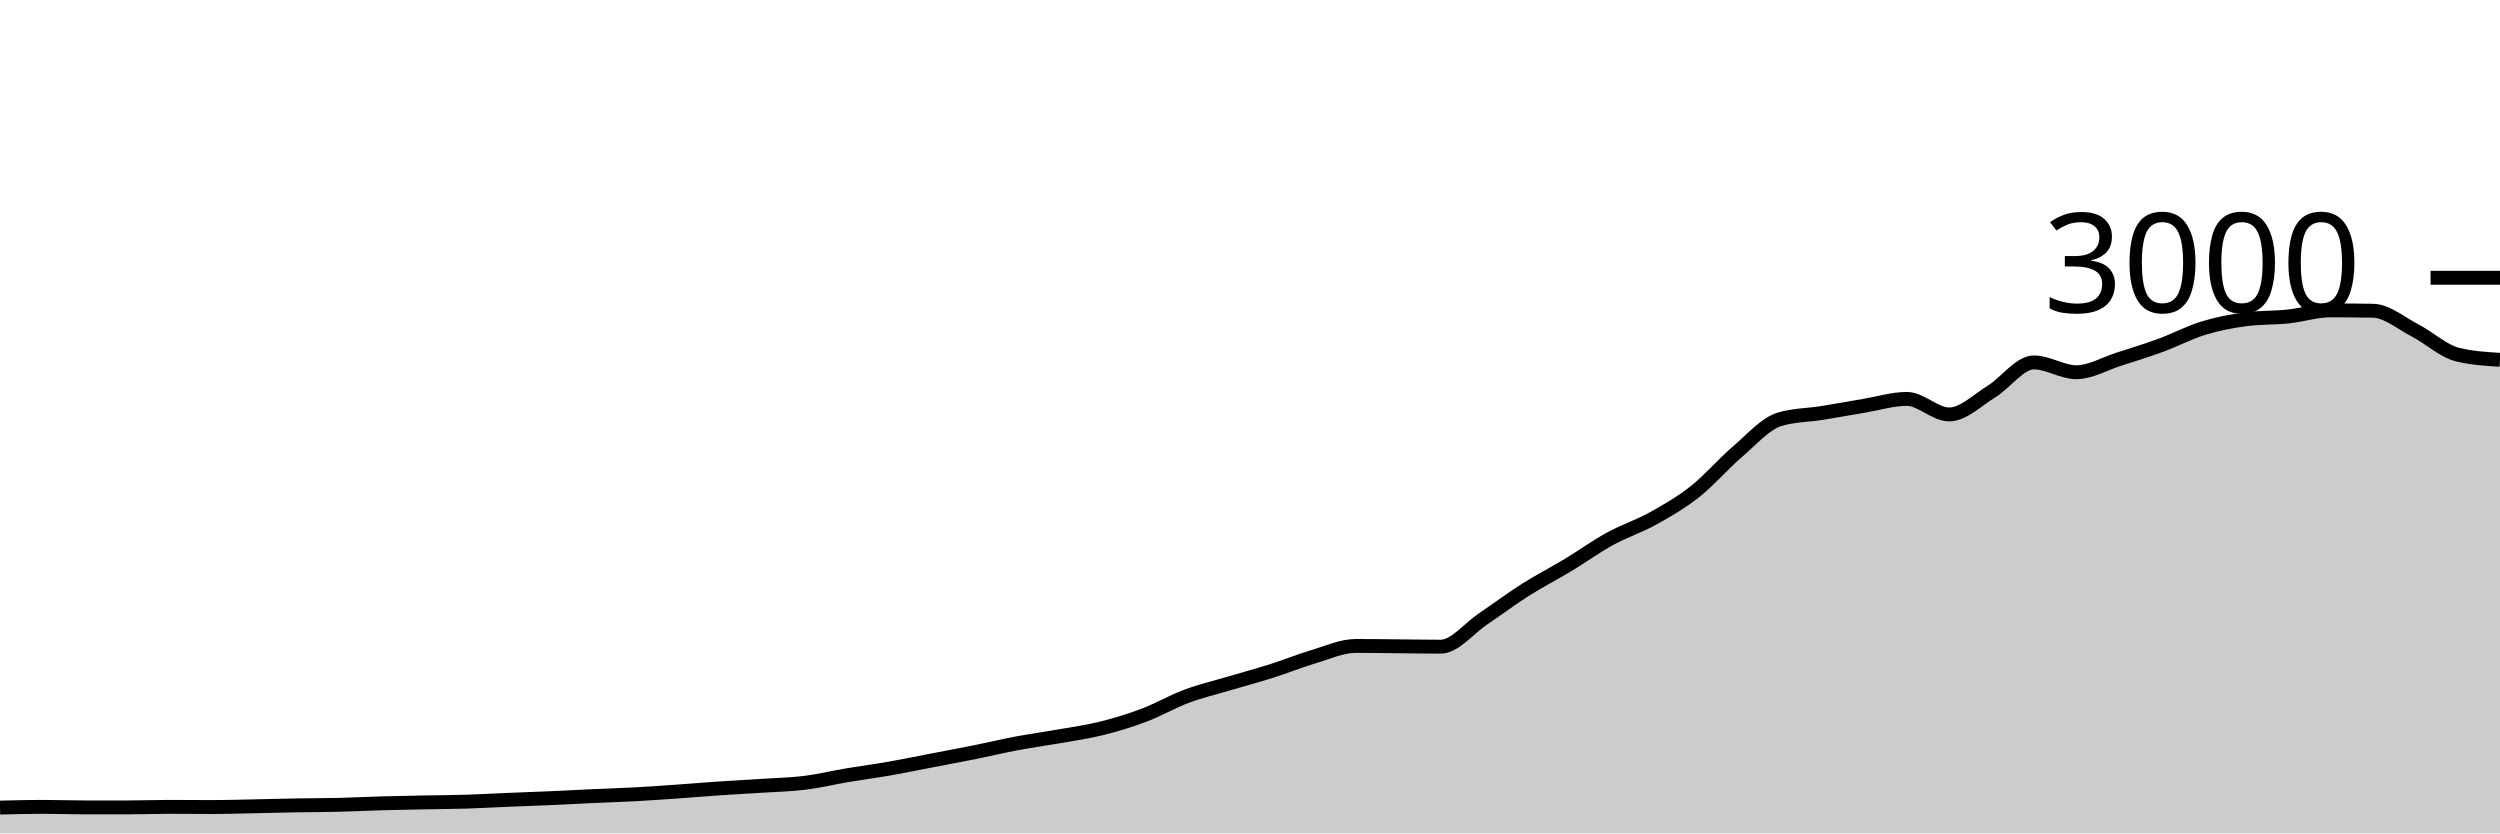
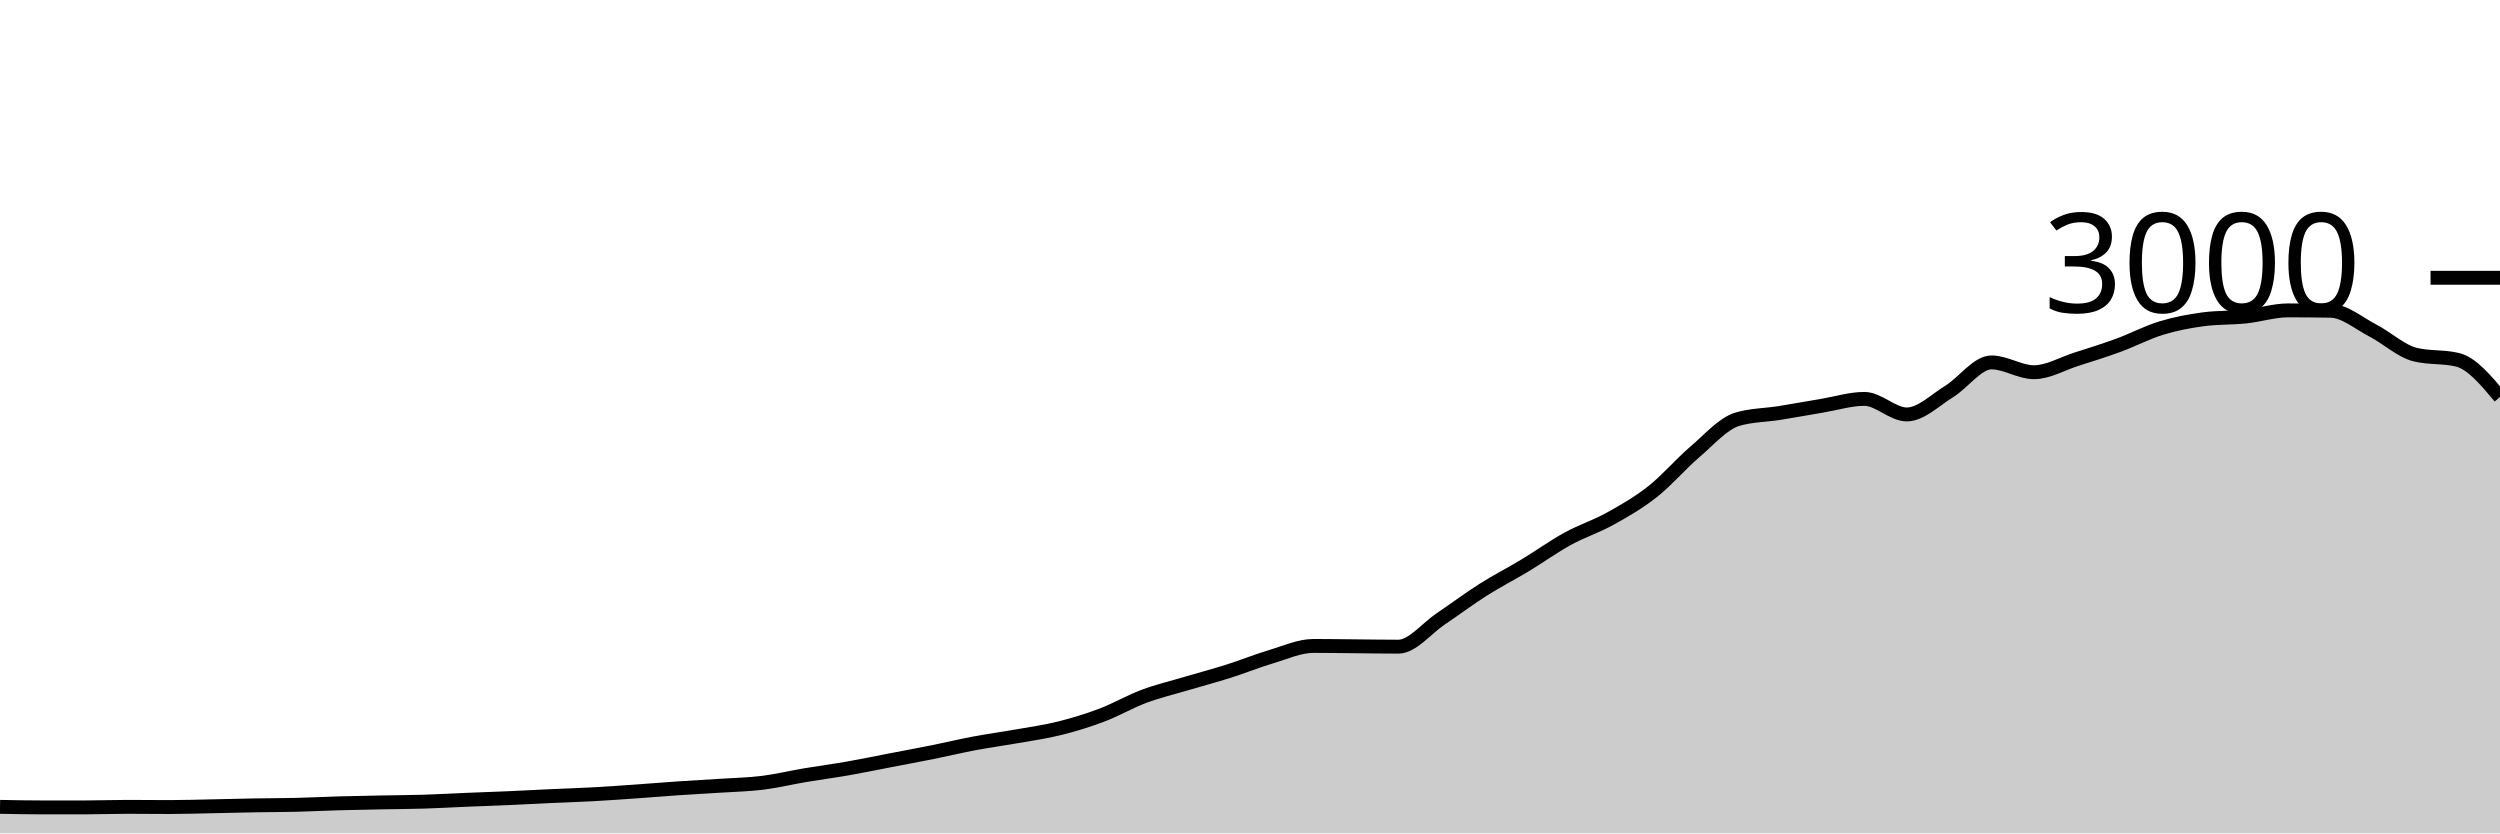
<svg xmlns="http://www.w3.org/2000/svg" viewBox="0 0 180 60">
  <g transform="translate(0,20)">
-     <path class="area" fill="rgba(0, 0, 0, 0.2)" d="M0,38.147C1.017,38.12,2.034,38.093,3.051,38.093C4.068,38.093,5.085,38.133,6.102,38.133C7.119,38.133,8.136,38.133,9.153,38.133C10.169,38.133,11.186,38.093,12.203,38.093C13.22,38.093,14.237,38.107,15.254,38.107C16.271,38.107,17.288,38.073,18.305,38.053C19.322,38.033,20.339,38.004,21.356,37.987C22.373,37.969,23.39,37.971,24.407,37.947C25.424,37.922,26.441,37.869,27.458,37.84C28.475,37.811,29.492,37.793,30.508,37.773C31.525,37.753,32.542,37.751,33.559,37.72C34.576,37.689,35.593,37.629,36.61,37.587C37.627,37.544,38.644,37.511,39.661,37.467C40.678,37.422,41.695,37.367,42.712,37.32C43.729,37.273,44.746,37.242,45.763,37.187C46.78,37.131,47.797,37.058,48.814,36.987C49.831,36.916,50.847,36.829,51.864,36.76C52.881,36.691,53.898,36.64,54.915,36.573C55.932,36.507,56.949,36.487,57.966,36.36C58.983,36.233,60,35.984,61.017,35.813C62.034,35.642,63.051,35.511,64.068,35.333C65.085,35.156,66.102,34.942,67.119,34.747C68.136,34.551,69.153,34.364,70.169,34.16C71.186,33.956,72.203,33.711,73.22,33.52C74.237,33.329,75.254,33.193,76.271,33.013C77.288,32.833,78.305,32.693,79.322,32.44C80.339,32.187,81.356,31.878,82.373,31.493C83.39,31.109,84.407,30.513,85.424,30.133C86.441,29.753,87.458,29.516,88.475,29.213C89.492,28.911,90.508,28.642,91.525,28.32C92.542,27.998,93.559,27.582,94.576,27.28C95.593,26.978,96.61,26.507,97.627,26.507C98.644,26.507,99.661,26.524,100.678,26.533C101.695,26.542,102.712,26.56,103.729,26.56C104.746,26.56,105.763,25.242,106.78,24.56C107.797,23.878,108.814,23.111,109.831,22.467C110.847,21.822,111.864,21.307,112.881,20.693C113.898,20.08,114.915,19.344,115.932,18.787C116.949,18.229,117.966,17.911,118.983,17.347C120,16.782,121.017,16.202,122.034,15.4C123.051,14.598,124.068,13.402,125.085,12.533C126.102,11.664,127.119,10.489,128.136,10.187C129.153,9.884,130.169,9.896,131.186,9.733C132.203,9.571,133.22,9.382,134.237,9.213C135.254,9.044,136.271,8.72,137.288,8.72C138.305,8.72,139.322,9.84,140.339,9.84C141.356,9.84,142.373,8.811,143.39,8.187C144.407,7.562,145.424,6.093,146.441,6.093C147.458,6.093,148.475,6.8,149.492,6.8C150.508,6.8,151.525,6.191,152.542,5.867C153.559,5.542,154.576,5.227,155.593,4.853C156.61,4.48,157.627,3.938,158.644,3.627C159.661,3.316,160.678,3.12,161.695,2.987C162.712,2.853,163.729,2.893,164.746,2.787C165.763,2.68,166.78,2.347,167.797,2.347C168.814,2.347,169.831,2.356,170.847,2.373C171.864,2.391,172.881,3.273,173.898,3.8C174.915,4.327,175.932,5.284,176.949,5.533C177.966,5.782,178.983,5.844,180,5.907L180,40C178.983,40,177.966,40,176.949,40C175.932,40,174.915,40,173.898,40C172.881,40,171.864,40,170.847,40C169.831,40,168.814,40,167.797,40C166.78,40,165.763,40,164.746,40C163.729,40,162.712,40,161.695,40C160.678,40,159.661,40,158.644,40C157.627,40,156.61,40,155.593,40C154.576,40,153.559,40,152.542,40C151.525,40,150.508,40,149.492,40C148.475,40,147.458,40,146.441,40C145.424,40,144.407,40,143.39,40C142.373,40,141.356,40,140.339,40C139.322,40,138.305,40,137.288,40C136.271,40,135.254,40,134.237,40C133.22,40,132.203,40,131.186,40C130.169,40,129.153,40,128.136,40C127.119,40,126.102,40,125.085,40C124.068,40,123.051,40,122.034,40C121.017,40,120,40,118.983,40C117.966,40,116.949,40,115.932,40C114.915,40,113.898,40,112.881,40C111.864,40,110.847,40,109.831,40C108.814,40,107.797,40,106.78,40C105.763,40,104.746,40,103.729,40C102.712,40,101.695,40,100.678,40C99.661,40,98.644,40,97.627,40C96.61,40,95.593,40,94.576,40C93.559,40,92.542,40,91.525,40C90.508,40,89.492,40,88.475,40C87.458,40,86.441,40,85.424,40C84.407,40,83.39,40,82.373,40C81.356,40,80.339,40,79.322,40C78.305,40,77.288,40,76.271,40C75.254,40,74.237,40,73.22,40C72.203,40,71.186,40,70.169,40C69.153,40,68.136,40,67.119,40C66.102,40,65.085,40,64.068,40C63.051,40,62.034,40,61.017,40C60,40,58.983,40,57.966,40C56.949,40,55.932,40,54.915,40C53.898,40,52.881,40,51.864,40C50.847,40,49.831,40,48.814,40C47.797,40,46.78,40,45.763,40C44.746,40,43.729,40,42.712,40C41.695,40,40.678,40,39.661,40C38.644,40,37.627,40,36.61,40C35.593,40,34.576,40,33.559,40C32.542,40,31.525,40,30.508,40C29.492,40,28.475,40,27.458,40C26.441,40,25.424,40,24.407,40C23.39,40,22.373,40,21.356,40C20.339,40,19.322,40,18.305,40C17.288,40,16.271,40,15.254,40C14.237,40,13.22,40,12.203,40C11.186,40,10.169,40,9.153,40C8.136,40,7.119,40,6.102,40C5.085,40,4.068,40,3.051,40C2.034,40,1.017,40,0,40Z" />
-     <path class="line" stroke="black" fill="none" d="M0,38.147C1.017,38.12,2.034,38.093,3.051,38.093C4.068,38.093,5.085,38.133,6.102,38.133C7.119,38.133,8.136,38.133,9.153,38.133C10.169,38.133,11.186,38.093,12.203,38.093C13.22,38.093,14.237,38.107,15.254,38.107C16.271,38.107,17.288,38.073,18.305,38.053C19.322,38.033,20.339,38.004,21.356,37.987C22.373,37.969,23.39,37.971,24.407,37.947C25.424,37.922,26.441,37.869,27.458,37.84C28.475,37.811,29.492,37.793,30.508,37.773C31.525,37.753,32.542,37.751,33.559,37.72C34.576,37.689,35.593,37.629,36.61,37.587C37.627,37.544,38.644,37.511,39.661,37.467C40.678,37.422,41.695,37.367,42.712,37.32C43.729,37.273,44.746,37.242,45.763,37.187C46.78,37.131,47.797,37.058,48.814,36.987C49.831,36.916,50.847,36.829,51.864,36.76C52.881,36.691,53.898,36.64,54.915,36.573C55.932,36.507,56.949,36.487,57.966,36.36C58.983,36.233,60,35.984,61.017,35.813C62.034,35.642,63.051,35.511,64.068,35.333C65.085,35.156,66.102,34.942,67.119,34.747C68.136,34.551,69.153,34.364,70.169,34.16C71.186,33.956,72.203,33.711,73.22,33.52C74.237,33.329,75.254,33.193,76.271,33.013C77.288,32.833,78.305,32.693,79.322,32.44C80.339,32.187,81.356,31.878,82.373,31.493C83.39,31.109,84.407,30.513,85.424,30.133C86.441,29.753,87.458,29.516,88.475,29.213C89.492,28.911,90.508,28.642,91.525,28.32C92.542,27.998,93.559,27.582,94.576,27.28C95.593,26.978,96.61,26.507,97.627,26.507C98.644,26.507,99.661,26.524,100.678,26.533C101.695,26.542,102.712,26.56,103.729,26.56C104.746,26.56,105.763,25.242,106.78,24.56C107.797,23.878,108.814,23.111,109.831,22.467C110.847,21.822,111.864,21.307,112.881,20.693C113.898,20.08,114.915,19.344,115.932,18.787C116.949,18.229,117.966,17.911,118.983,17.347C120,16.782,121.017,16.202,122.034,15.4C123.051,14.598,124.068,13.402,125.085,12.533C126.102,11.664,127.119,10.489,128.136,10.187C129.153,9.884,130.169,9.896,131.186,9.733C132.203,9.571,133.22,9.382,134.237,9.213C135.254,9.044,136.271,8.72,137.288,8.72C138.305,8.72,139.322,9.84,140.339,9.84C141.356,9.84,142.373,8.811,143.39,8.187C144.407,7.562,145.424,6.093,146.441,6.093C147.458,6.093,148.475,6.8,149.492,6.8C150.508,6.8,151.525,6.191,152.542,5.867C153.559,5.542,154.576,5.227,155.593,4.853C156.61,4.48,157.627,3.938,158.644,3.627C159.661,3.316,160.678,3.12,161.695,2.987C162.712,2.853,163.729,2.893,164.746,2.787C165.763,2.68,166.78,2.347,167.797,2.347C168.814,2.347,169.831,2.356,170.847,2.373C171.864,2.391,172.881,3.273,173.898,3.8C174.915,4.327,175.932,5.284,176.949,5.533C177.966,5.782,178.983,5.844,180,5.907" />
+     <path class="area" fill="rgba(0, 0, 0, 0.2)" d="M0,38.093C1.017,38.113,2.034,38.133,3.051,38.133C4.068,38.133,5.085,38.133,6.102,38.133C7.119,38.133,8.136,38.093,9.153,38.093C10.169,38.093,11.186,38.107,12.203,38.107C13.22,38.107,14.237,38.073,15.254,38.053C16.271,38.033,17.288,38.004,18.305,37.987C19.322,37.969,20.339,37.971,21.356,37.947C22.373,37.922,23.39,37.869,24.407,37.84C25.424,37.811,26.441,37.793,27.458,37.773C28.475,37.753,29.492,37.751,30.508,37.72C31.525,37.689,32.542,37.629,33.559,37.587C34.576,37.544,35.593,37.511,36.61,37.467C37.627,37.422,38.644,37.367,39.661,37.32C40.678,37.273,41.695,37.242,42.712,37.187C43.729,37.131,44.746,37.058,45.763,36.987C46.78,36.916,47.797,36.829,48.814,36.76C49.831,36.691,50.847,36.64,51.864,36.573C52.881,36.507,53.898,36.487,54.915,36.36C55.932,36.233,56.949,35.984,57.966,35.813C58.983,35.642,60,35.511,61.017,35.333C62.034,35.156,63.051,34.942,64.068,34.747C65.085,34.551,66.102,34.364,67.119,34.16C68.136,33.956,69.153,33.711,70.169,33.52C71.186,33.329,72.203,33.193,73.22,33.013C74.237,32.833,75.254,32.693,76.271,32.44C77.288,32.187,78.305,31.878,79.322,31.493C80.339,31.109,81.356,30.513,82.373,30.133C83.39,29.753,84.407,29.516,85.424,29.213C86.441,28.911,87.458,28.642,88.475,28.32C89.492,27.998,90.508,27.582,91.525,27.28C92.542,26.978,93.559,26.507,94.576,26.507C95.593,26.507,96.61,26.524,97.627,26.533C98.644,26.542,99.661,26.56,100.678,26.56C101.695,26.56,102.712,25.242,103.729,24.56C104.746,23.878,105.763,23.111,106.78,22.467C107.797,21.822,108.814,21.307,109.831,20.693C110.847,20.08,111.864,19.344,112.881,18.787C113.898,18.229,114.915,17.911,115.932,17.347C116.949,16.782,117.966,16.202,118.983,15.4C120,14.598,121.017,13.402,122.034,12.533C123.051,11.664,124.068,10.489,125.085,10.187C126.102,9.884,127.119,9.896,128.136,9.733C129.153,9.571,130.169,9.382,131.186,9.213C132.203,9.044,133.22,8.72,134.237,8.72C135.254,8.72,136.271,9.84,137.288,9.84C138.305,9.84,139.322,8.811,140.339,8.187C141.356,7.562,142.373,6.093,143.39,6.093C144.407,6.093,145.424,6.8,146.441,6.8C147.458,6.8,148.475,6.191,149.492,5.867C150.508,5.542,151.525,5.227,152.542,4.853C153.559,4.48,154.576,3.938,155.593,3.627C156.61,3.316,157.627,3.12,158.644,2.987C159.661,2.853,160.678,2.893,161.695,2.787C162.712,2.68,163.729,2.347,164.746,2.347C165.763,2.347,166.78,2.356,167.797,2.373C168.814,2.391,169.831,3.273,170.847,3.8C171.864,4.327,172.881,5.284,173.898,5.533C174.915,5.782,175.932,5.658,176.949,5.907C177.966,6.156,178.983,7.371,180,8.587L180,40C178.983,40,177.966,40,176.949,40C175.932,40,174.915,40,173.898,40C172.881,40,171.864,40,170.847,40C169.831,40,168.814,40,167.797,40C166.78,40,165.763,40,164.746,40C163.729,40,162.712,40,161.695,40C160.678,40,159.661,40,158.644,40C157.627,40,156.61,40,155.593,40C154.576,40,153.559,40,152.542,40C151.525,40,150.508,40,149.492,40C148.475,40,147.458,40,146.441,40C145.424,40,144.407,40,143.39,40C142.373,40,141.356,40,140.339,40C139.322,40,138.305,40,137.288,40C136.271,40,135.254,40,134.237,40C133.22,40,132.203,40,131.186,40C130.169,40,129.153,40,128.136,40C127.119,40,126.102,40,125.085,40C124.068,40,123.051,40,122.034,40C121.017,40,120,40,118.983,40C117.966,40,116.949,40,115.932,40C114.915,40,113.898,40,112.881,40C111.864,40,110.847,40,109.831,40C108.814,40,107.797,40,106.78,40C105.763,40,104.746,40,103.729,40C102.712,40,101.695,40,100.678,40C99.661,40,98.644,40,97.627,40C96.61,40,95.593,40,94.576,40C93.559,40,92.542,40,91.525,40C90.508,40,89.492,40,88.475,40C87.458,40,86.441,40,85.424,40C84.407,40,83.39,40,82.373,40C81.356,40,80.339,40,79.322,40C78.305,40,77.288,40,76.271,40C75.254,40,74.237,40,73.22,40C72.203,40,71.186,40,70.169,40C69.153,40,68.136,40,67.119,40C66.102,40,65.085,40,64.068,40C63.051,40,62.034,40,61.017,40C60,40,58.983,40,57.966,40C56.949,40,55.932,40,54.915,40C53.898,40,52.881,40,51.864,40C50.847,40,49.831,40,48.814,40C47.797,40,46.78,40,45.763,40C44.746,40,43.729,40,42.712,40C41.695,40,40.678,40,39.661,40C38.644,40,37.627,40,36.61,40C35.593,40,34.576,40,33.559,40C32.542,40,31.525,40,30.508,40C29.492,40,28.475,40,27.458,40C26.441,40,25.424,40,24.407,40C23.39,40,22.373,40,21.356,40C20.339,40,19.322,40,18.305,40C17.288,40,16.271,40,15.254,40C14.237,40,13.22,40,12.203,40C11.186,40,10.169,40,9.153,40C8.136,40,7.119,40,6.102,40C5.085,40,4.068,40,3.051,40C2.034,40,1.017,40,0,40Z" />
+     <path class="line" stroke="black" fill="none" d="M0,38.093C1.017,38.113,2.034,38.133,3.051,38.133C4.068,38.133,5.085,38.133,6.102,38.133C7.119,38.133,8.136,38.093,9.153,38.093C10.169,38.093,11.186,38.107,12.203,38.107C13.22,38.107,14.237,38.073,15.254,38.053C16.271,38.033,17.288,38.004,18.305,37.987C19.322,37.969,20.339,37.971,21.356,37.947C22.373,37.922,23.39,37.869,24.407,37.84C25.424,37.811,26.441,37.793,27.458,37.773C28.475,37.753,29.492,37.751,30.508,37.72C31.525,37.689,32.542,37.629,33.559,37.587C34.576,37.544,35.593,37.511,36.61,37.467C37.627,37.422,38.644,37.367,39.661,37.32C40.678,37.273,41.695,37.242,42.712,37.187C43.729,37.131,44.746,37.058,45.763,36.987C46.78,36.916,47.797,36.829,48.814,36.76C49.831,36.691,50.847,36.64,51.864,36.573C52.881,36.507,53.898,36.487,54.915,36.36C55.932,36.233,56.949,35.984,57.966,35.813C58.983,35.642,60,35.511,61.017,35.333C62.034,35.156,63.051,34.942,64.068,34.747C65.085,34.551,66.102,34.364,67.119,34.16C68.136,33.956,69.153,33.711,70.169,33.52C71.186,33.329,72.203,33.193,73.22,33.013C74.237,32.833,75.254,32.693,76.271,32.44C77.288,32.187,78.305,31.878,79.322,31.493C80.339,31.109,81.356,30.513,82.373,30.133C83.39,29.753,84.407,29.516,85.424,29.213C86.441,28.911,87.458,28.642,88.475,28.32C89.492,27.998,90.508,27.582,91.525,27.28C92.542,26.978,93.559,26.507,94.576,26.507C95.593,26.507,96.61,26.524,97.627,26.533C98.644,26.542,99.661,26.56,100.678,26.56C101.695,26.56,102.712,25.242,103.729,24.56C104.746,23.878,105.763,23.111,106.78,22.467C107.797,21.822,108.814,21.307,109.831,20.693C110.847,20.08,111.864,19.344,112.881,18.787C113.898,18.229,114.915,17.911,115.932,17.347C116.949,16.782,117.966,16.202,118.983,15.4C120,14.598,121.017,13.402,122.034,12.533C123.051,11.664,124.068,10.489,125.085,10.187C126.102,9.884,127.119,9.896,128.136,9.733C129.153,9.571,130.169,9.382,131.186,9.213C132.203,9.044,133.22,8.72,134.237,8.72C135.254,8.72,136.271,9.84,137.288,9.84C138.305,9.84,139.322,8.811,140.339,8.187C141.356,7.562,142.373,6.093,143.39,6.093C144.407,6.093,145.424,6.8,146.441,6.8C147.458,6.8,148.475,6.191,149.492,5.867C150.508,5.542,151.525,5.227,152.542,4.853C153.559,4.48,154.576,3.938,155.593,3.627C156.61,3.316,157.627,3.12,158.644,2.987C159.661,2.853,160.678,2.893,161.695,2.787C162.712,2.68,163.729,2.347,164.746,2.347C165.763,2.347,166.78,2.356,167.797,2.373C168.814,2.391,169.831,3.273,170.847,3.8C171.864,4.327,172.881,5.284,173.898,5.533C174.915,5.782,175.932,5.658,176.949,5.907C177.966,6.156,178.983,7.371,180,8.587" />
    <path class="axis-ceiling" stroke-width="1" stroke="black" fill="none" d="M175,0L180,0" />
    <text class="axis-ceiling-label" font-family="sans-serif" text-anchor="end" font-size="10px" x="170" y="2.5">3000</text>
  </g>
</svg>
